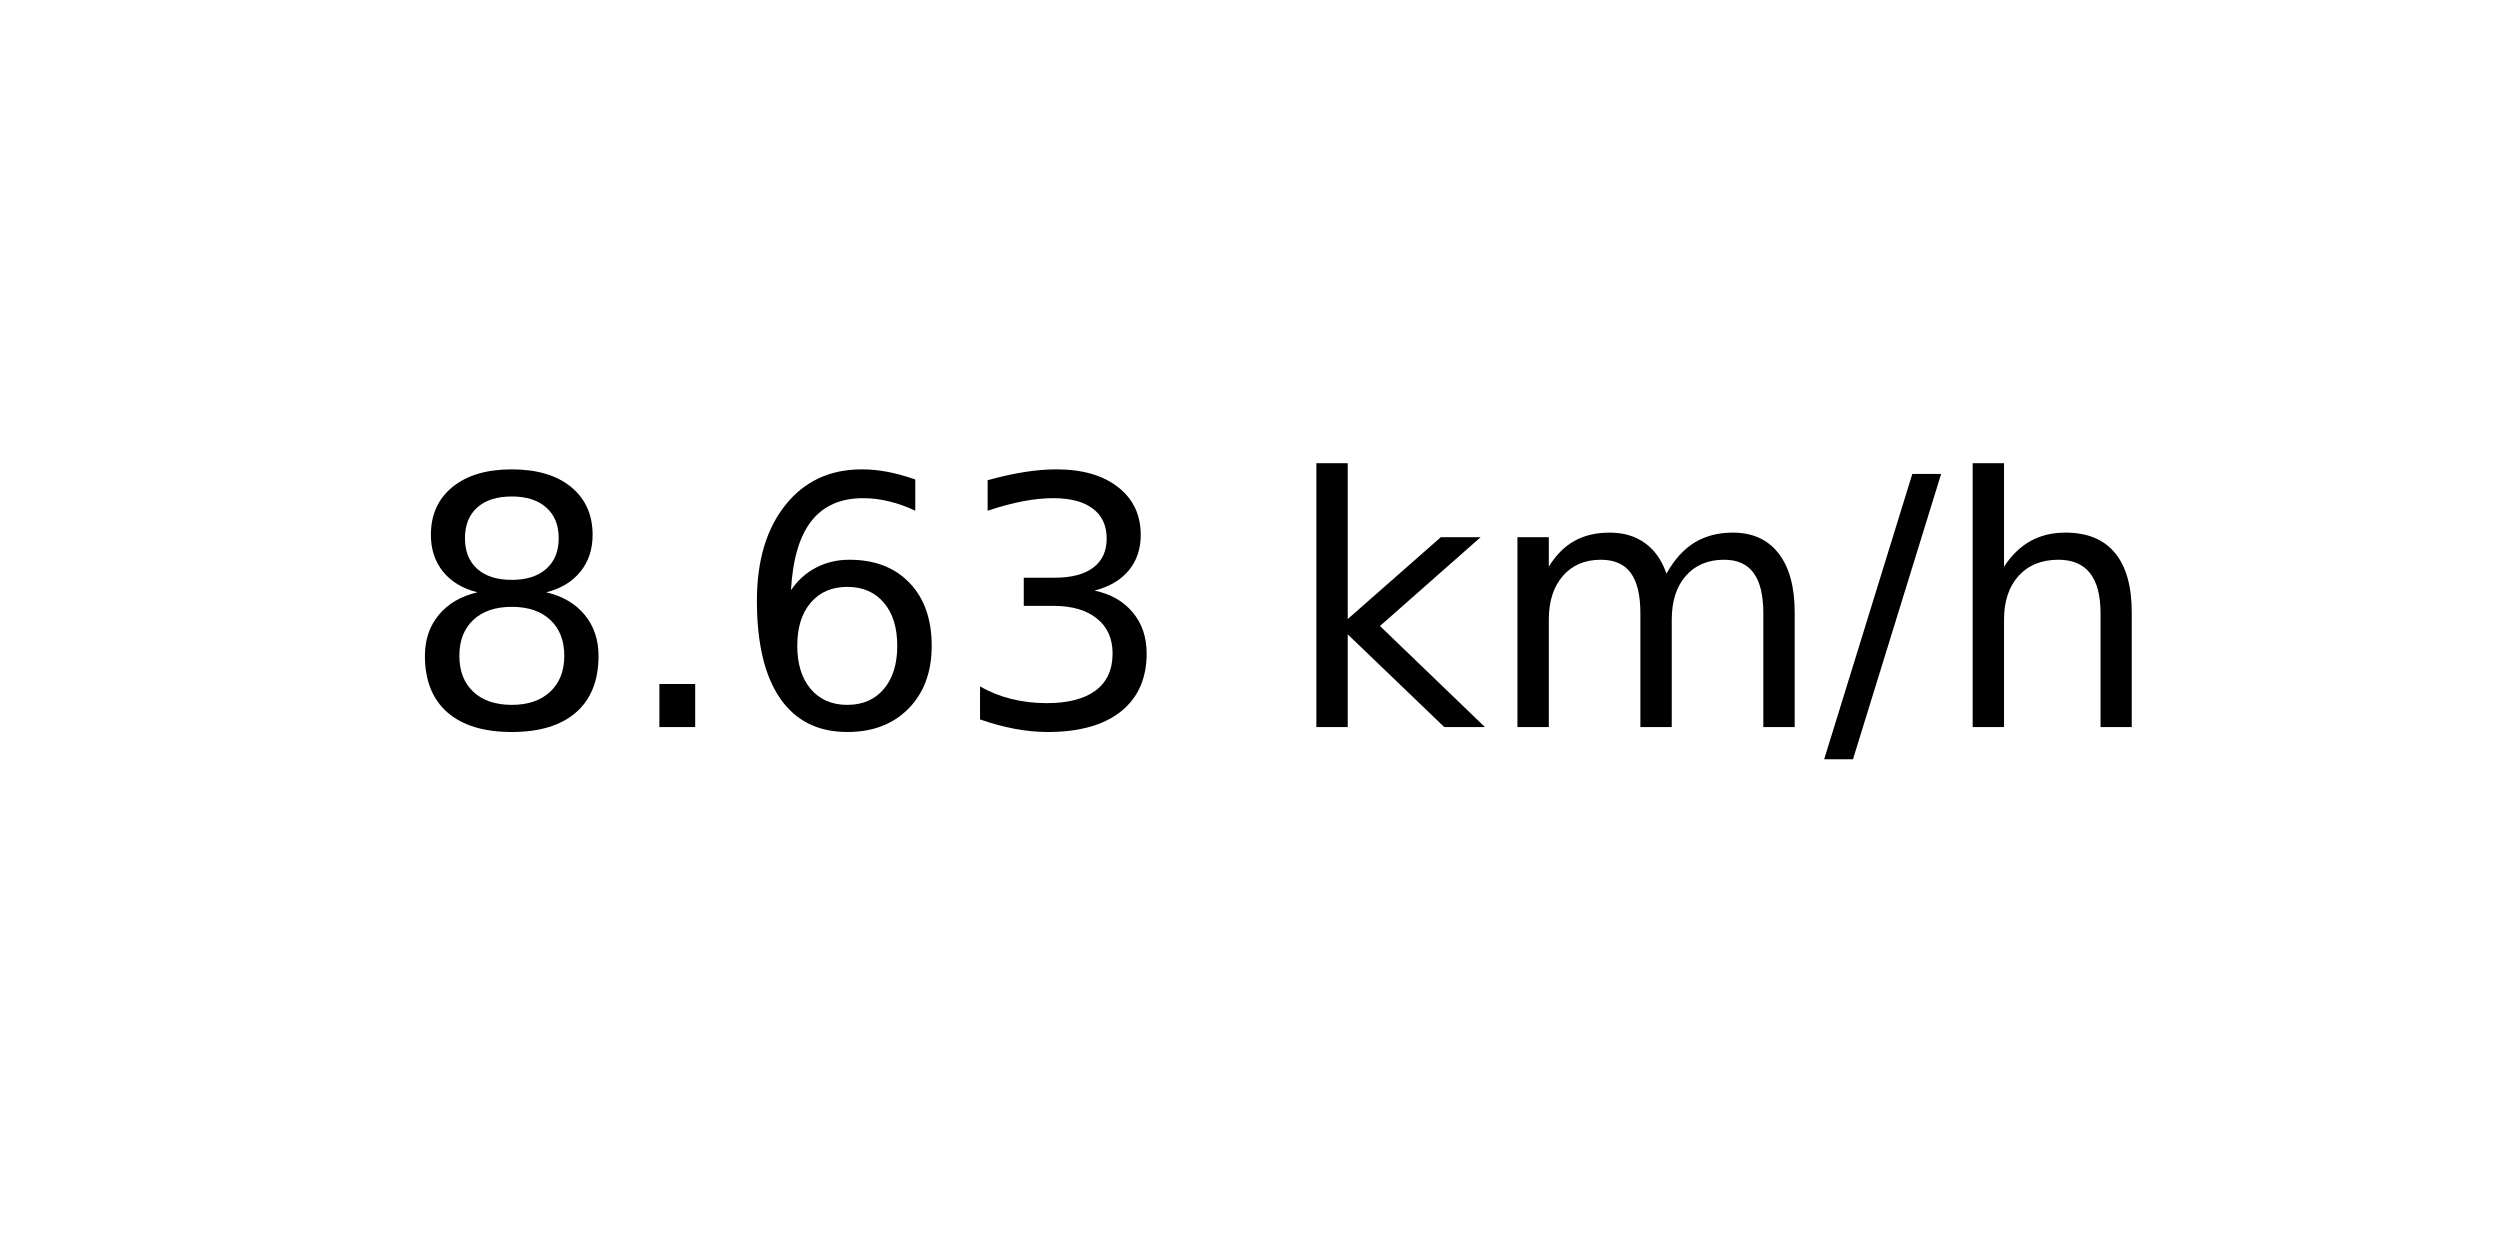
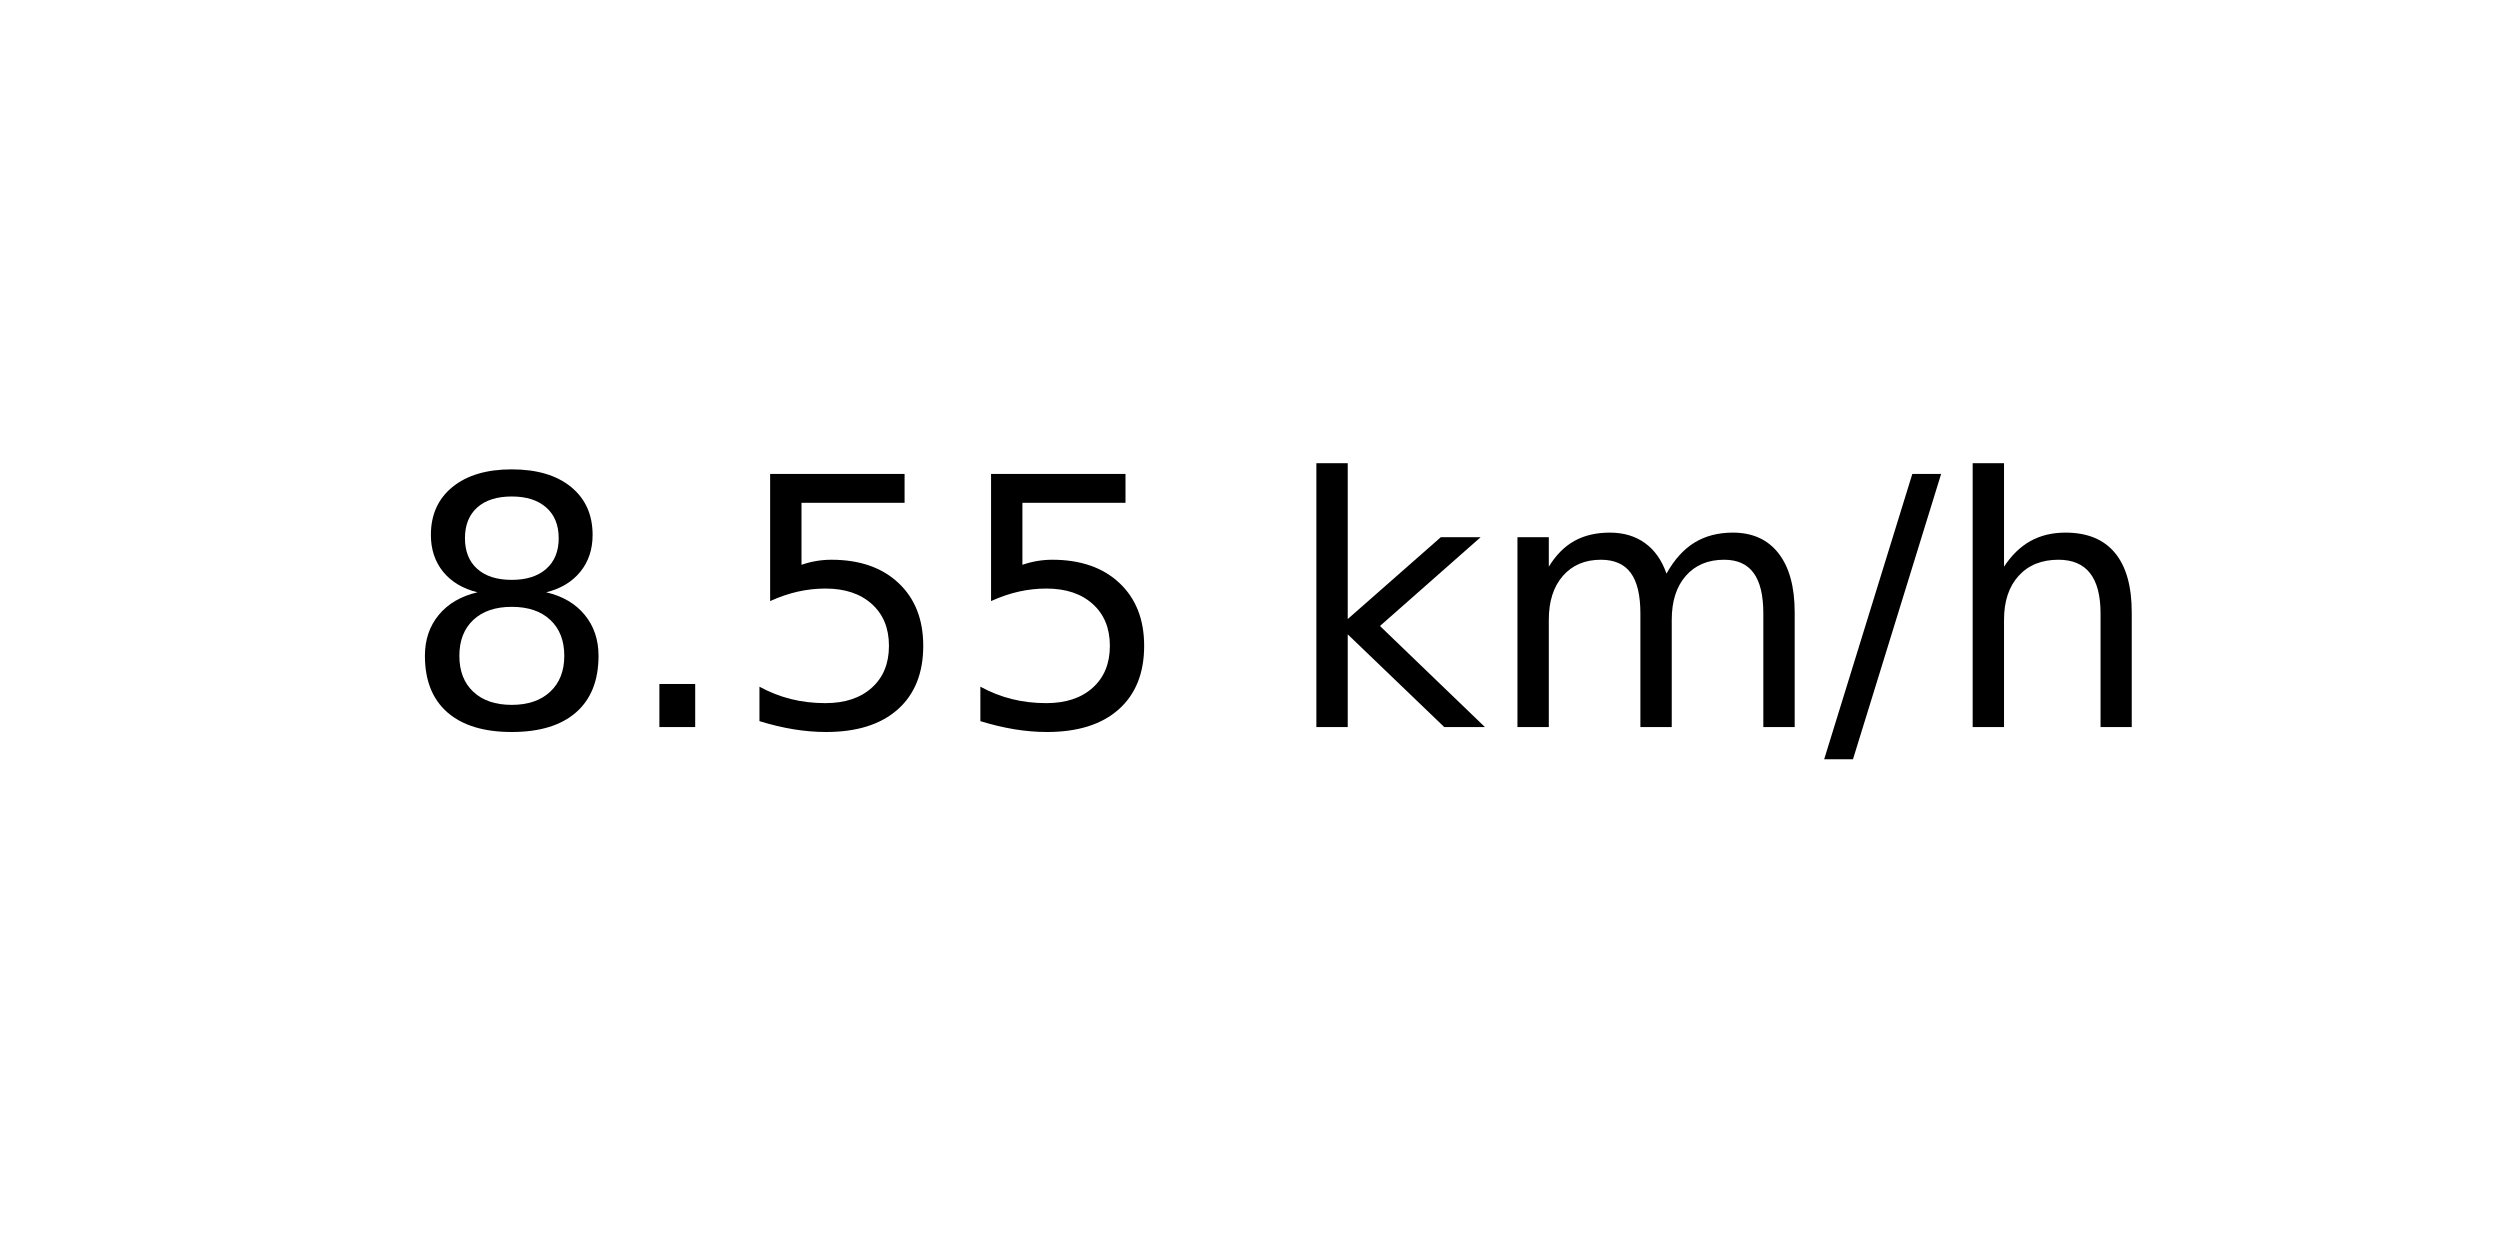
<svg xmlns="http://www.w3.org/2000/svg" xmlns:xlink="http://www.w3.org/1999/xlink" width="72pt" height="36pt" viewBox="0 0 72 36" version="1.1">
  <defs>
    <style type="text/css">*{stroke-linejoin: round; stroke-linecap: butt}</style>
  </defs>
  <g id="figure_1">
    <g id="axes_1">
      <g id="text_1">
        <g transform="translate(11.55937 20.93937) scale(0.1 -0.1)">
          <defs>
            <path id="DejaVuSans-38" d="M 2034 2216  Q 1584 2216 1326 1975  Q 1069 1734 1069 1313  Q 1069 891 1326 650  Q 1584 409 2034 409  Q 2484 409 2743 651  Q 3003 894 3003 1313  Q 3003 1734 2745 1975  Q 2488 2216 2034 2216  z M 1403 2484  Q 997 2584 770 2862  Q 544 3141 544 3541  Q 544 4100 942 4425  Q 1341 4750 2034 4750  Q 2731 4750 3128 4425  Q 3525 4100 3525 3541  Q 3525 3141 3298 2862  Q 3072 2584 2669 2484  Q 3125 2378 3379 2068  Q 3634 1759 3634 1313  Q 3634 634 3220 271  Q 2806 -91 2034 -91  Q 1263 -91 848 271  Q 434 634 434 1313  Q 434 1759 690 2068  Q 947 2378 1403 2484  z M 1172 3481  Q 1172 3119 1398 2916  Q 1625 2713 2034 2713  Q 2441 2713 2670 2916  Q 2900 3119 2900 3481  Q 2900 3844 2670 4047  Q 2441 4250 2034 4250  Q 1625 4250 1398 4047  Q 1172 3844 1172 3481  z " transform="scale(0.015625)" />
            <path id="DejaVuSans-2e" d="M 684 794  L 1344 794  L 1344 0  L 684 0  L 684 794  z " transform="scale(0.015625)" />
-             <path id="DejaVuSans-36" d="M 2113 2584  Q 1688 2584 1439 2293  Q 1191 2003 1191 1497  Q 1191 994 1439 701  Q 1688 409 2113 409  Q 2538 409 2786 701  Q 3034 994 3034 1497  Q 3034 2003 2786 2293  Q 2538 2584 2113 2584  z M 3366 4563  L 3366 3988  Q 3128 4100 2886 4159  Q 2644 4219 2406 4219  Q 1781 4219 1451 3797  Q 1122 3375 1075 2522  Q 1259 2794 1537 2939  Q 1816 3084 2150 3084  Q 2853 3084 3261 2657  Q 3669 2231 3669 1497  Q 3669 778 3244 343  Q 2819 -91 2113 -91  Q 1303 -91 875 529  Q 447 1150 447 2328  Q 447 3434 972 4092  Q 1497 4750 2381 4750  Q 2619 4750 2861 4703  Q 3103 4656 3366 4563  z " transform="scale(0.015625)" />
-             <path id="DejaVuSans-33" d="M 2597 2516  Q 3050 2419 3304 2112  Q 3559 1806 3559 1356  Q 3559 666 3084 287  Q 2609 -91 1734 -91  Q 1441 -91 1130 -33  Q 819 25 488 141  L 488 750  Q 750 597 1062 519  Q 1375 441 1716 441  Q 2309 441 2620 675  Q 2931 909 2931 1356  Q 2931 1769 2642 2001  Q 2353 2234 1838 2234  L 1294 2234  L 1294 2753  L 1863 2753  Q 2328 2753 2575 2939  Q 2822 3125 2822 3475  Q 2822 3834 2567 4026  Q 2313 4219 1838 4219  Q 1578 4219 1281 4162  Q 984 4106 628 3988  L 628 4550  Q 988 4650 1302 4700  Q 1616 4750 1894 4750  Q 2613 4750 3031 4423  Q 3450 4097 3450 3541  Q 3450 3153 3228 2886  Q 3006 2619 2597 2516  z " transform="scale(0.015625)" />
+             <path id="DejaVuSans-35" d="M 691 4666  L 3169 4666  L 3169 4134  L 1269 4134  L 1269 2991  Q 1406 3038 1543 3061  Q 1681 3084 1819 3084  Q 2600 3084 3056 2656  Q 3513 2228 3513 1497  Q 3513 744 3044 326  Q 2575 -91 1722 -91  Q 1428 -91 1123 -41  Q 819 9 494 109  L 494 744  Q 775 591 1075 516  Q 1375 441 1709 441  Q 2250 441 2565 725  Q 2881 1009 2881 1497  Q 2881 1984 2565 2268  Q 2250 2553 1709 2553  Q 1456 2553 1204 2497  Q 953 2441 691 2322  L 691 4666  z " transform="scale(0.015625)" />
            <path id="DejaVuSans-20" transform="scale(0.015625)" />
            <path id="DejaVuSans-6b" d="M 581 4863  L 1159 4863  L 1159 1991  L 2875 3500  L 3609 3500  L 1753 1863  L 3688 0  L 2938 0  L 1159 1709  L 1159 0  L 581 0  L 581 4863  z " transform="scale(0.015625)" />
            <path id="DejaVuSans-6d" d="M 3328 2828  Q 3544 3216 3844 3400  Q 4144 3584 4550 3584  Q 5097 3584 5394 3201  Q 5691 2819 5691 2113  L 5691 0  L 5113 0  L 5113 2094  Q 5113 2597 4934 2840  Q 4756 3084 4391 3084  Q 3944 3084 3684 2787  Q 3425 2491 3425 1978  L 3425 0  L 2847 0  L 2847 2094  Q 2847 2600 2669 2842  Q 2491 3084 2119 3084  Q 1678 3084 1418 2786  Q 1159 2488 1159 1978  L 1159 0  L 581 0  L 581 3500  L 1159 3500  L 1159 2956  Q 1356 3278 1631 3431  Q 1906 3584 2284 3584  Q 2666 3584 2933 3390  Q 3200 3197 3328 2828  z " transform="scale(0.015625)" />
            <path id="DejaVuSans-2f" d="M 1625 4666  L 2156 4666  L 531 -594  L 0 -594  L 1625 4666  z " transform="scale(0.015625)" />
            <path id="DejaVuSans-68" d="M 3513 2113  L 3513 0  L 2938 0  L 2938 2094  Q 2938 2591 2744 2837  Q 2550 3084 2163 3084  Q 1697 3084 1428 2787  Q 1159 2491 1159 1978  L 1159 0  L 581 0  L 581 4863  L 1159 4863  L 1159 2956  Q 1366 3272 1645 3428  Q 1925 3584 2291 3584  Q 2894 3584 3203 3211  Q 3513 2838 3513 2113  z " transform="scale(0.015625)" />
          </defs>
          <use xlink:href="#DejaVuSans-38" />
          <use xlink:href="#DejaVuSans-2e" x="63.623" />
-           <use xlink:href="#DejaVuSans-36" x="95.41" />
-           <use xlink:href="#DejaVuSans-33" x="159.033" />
+           <use xlink:href="#DejaVuSans-35" x="95.41" />
+           <use xlink:href="#DejaVuSans-35" x="159.033" />
          <use xlink:href="#DejaVuSans-20" x="222.656" />
          <use xlink:href="#DejaVuSans-6b" x="254.443" />
          <use xlink:href="#DejaVuSans-6d" x="312.354" />
          <use xlink:href="#DejaVuSans-2f" x="409.766" />
          <use xlink:href="#DejaVuSans-68" x="443.457" />
        </g>
      </g>
    </g>
  </g>
</svg>
